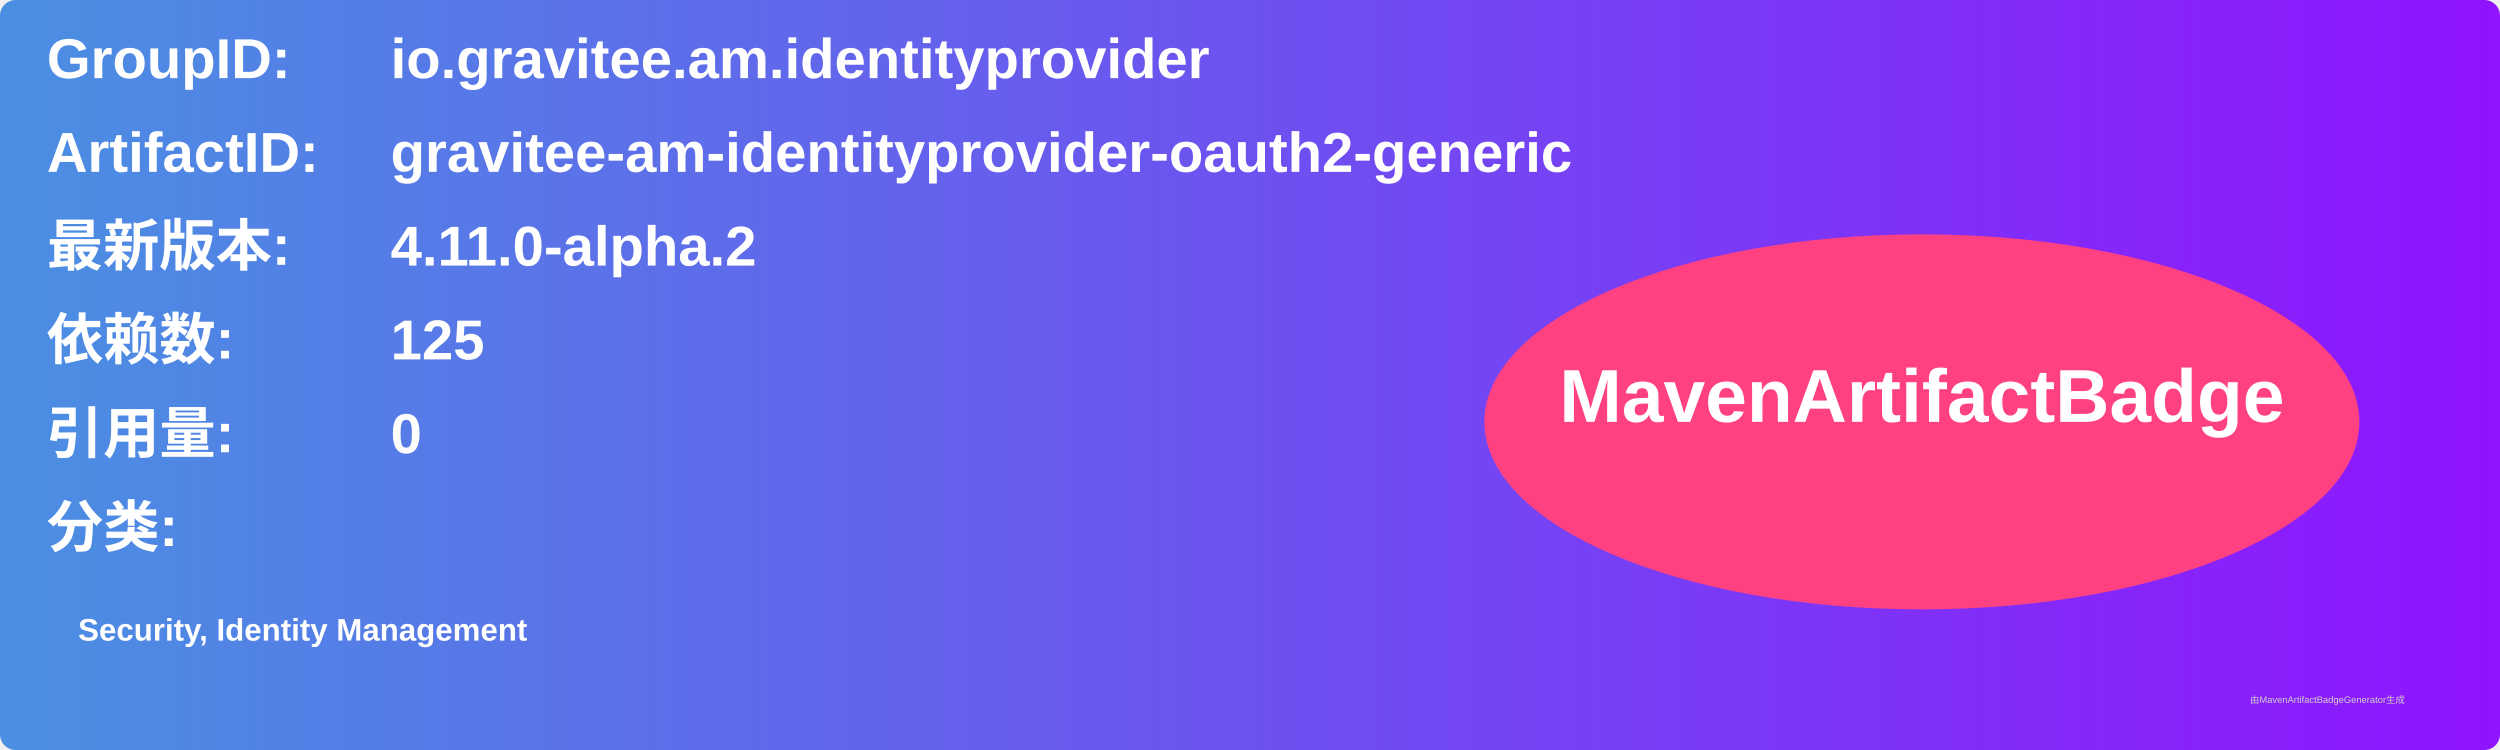
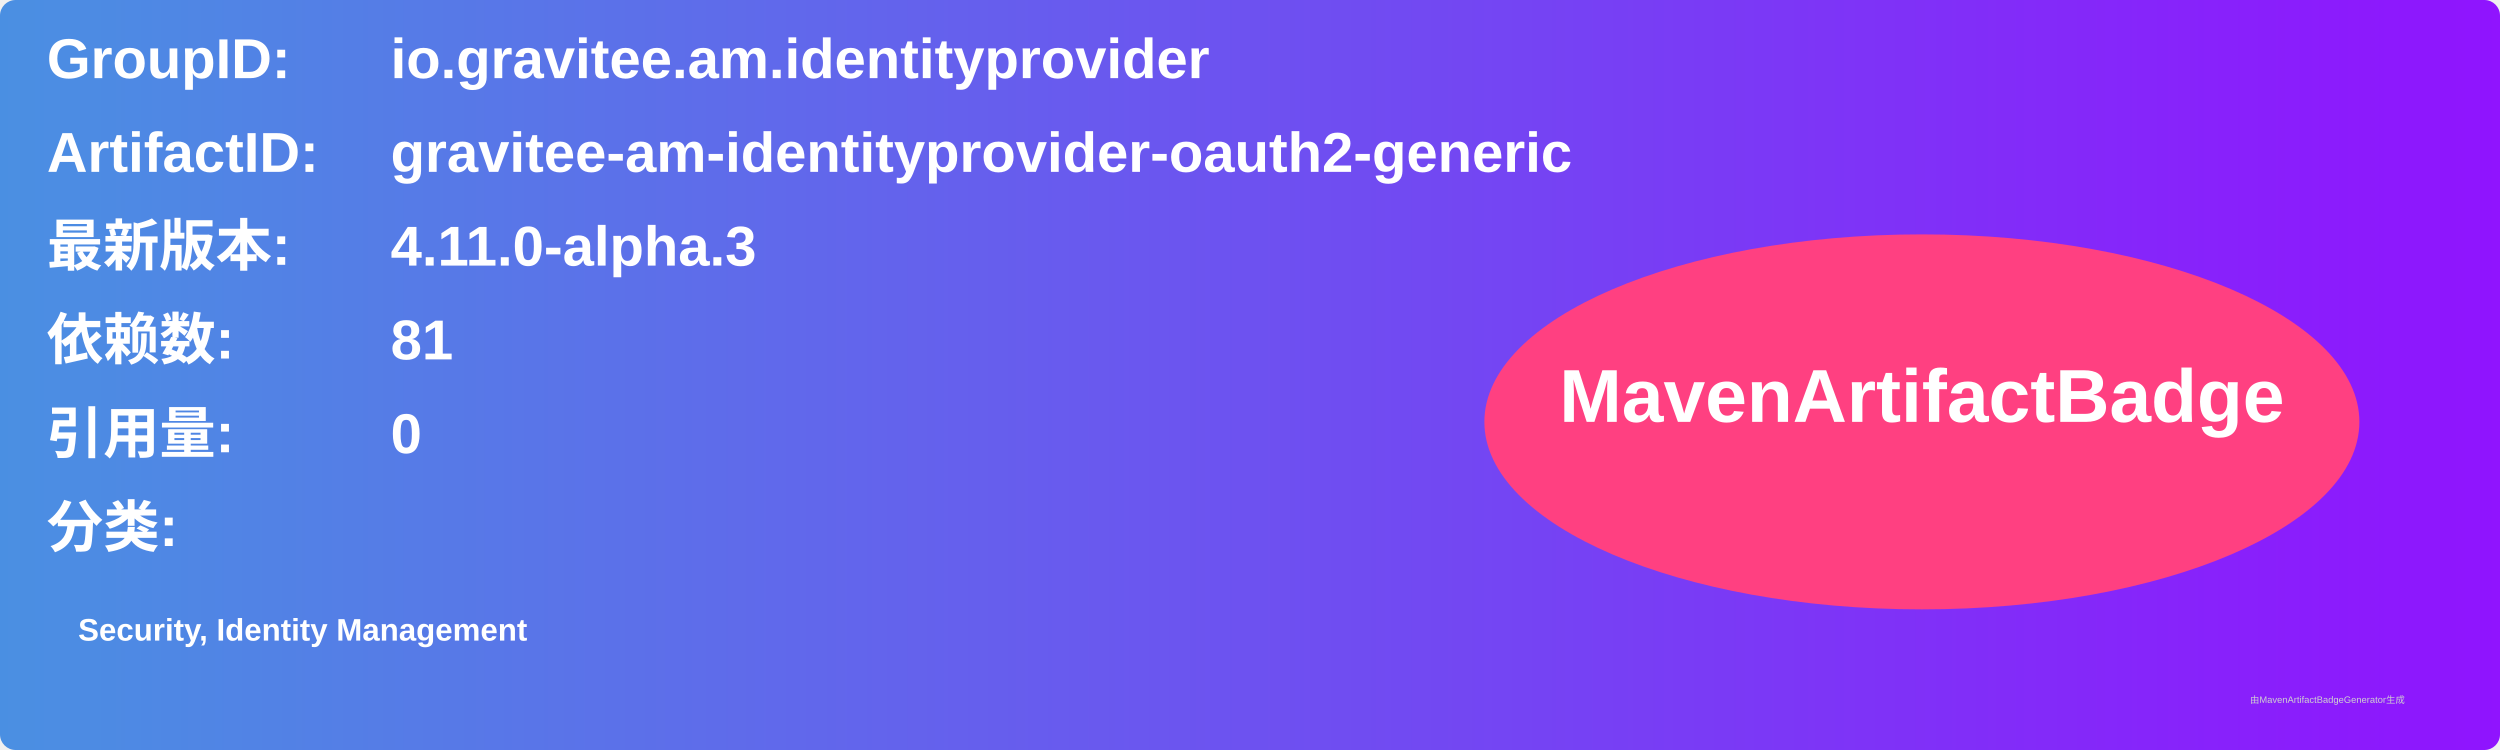
<svg xmlns="http://www.w3.org/2000/svg" width="800" height="240" viewBox="0 0 800 240">
  <linearGradient id="grad" x1="0%" y1="0%" x2="100%" y2="0%">
    <stop offset="0%" stop-color="#4a90e2" />
    <stop offset="100%" stop-color="#9013fe" />
  </linearGradient>
  <rect width="100%" height="100%" rx="5" ry="5" fill="url(#grad)" />
  <g transform="translate(15, 15)">
    <text x="0" y="10" font-family="Arial" font-size="18" fill="white" font-weight="bold" width="260">GroupID:</text>
    <text x="110" y="10" font-family="Arial" font-size="18" fill="white" font-weight="bold" width="460">io.gravitee.am.identityprovider</text>
    <text x="0" y="40" font-family="Arial" font-size="18" fill="white" font-weight="bold" width="260">ArtifactID:</text>
    <text x="110" y="40" font-family="Arial" font-size="18" fill="white" font-weight="bold" width="460">gravitee-am-identityprovider-oauth2-generic</text>
    <text x="0" y="70" font-family="Arial" font-size="18" fill="white" font-weight="bold">最新版本:</text>
    <text x="110" y="70" font-family="Arial" font-size="18" fill="white" font-weight="bold">
-       <tspan font-weight="bold">4.11.0-alpha.2</tspan>
+       <tspan font-weight="bold">4.11.0-alpha.3</tspan>
    </text>
    <text x="0" y="100" font-family="Arial" font-size="18" fill="white" font-weight="bold">依赖数: </text>
    <text x="110" y="100" font-family="Arial" font-size="18" fill="white">
-       <tspan font-weight="bold">125</tspan>
+       <tspan font-weight="bold">81</tspan>
    </text>
    <text x="0" y="130" font-family="Arial" font-size="18" fill="white" font-weight="bold">引用量: </text>
    <text x="110" y="130" font-family="Arial" font-size="18" fill="white">
      <tspan font-weight="bold">0</tspan>
    </text>
    <text x="0" y="160" font-family="Arial" font-size="18" fill="white" font-weight="bold">分类:</text>
    <text x="10" y="190" font-family="Arial" font-size="10" fill="white">
      <tspan font-weight="bold">Security, Identity Management</tspan>
    </text>
    <ellipse cx="600" cy="120" rx="140" ry="60" fill="#ff4081" />
    <text x="600" y="120" text-anchor="middle" font-family="Arial" font-size="24" fill="white" font-weight="bold">MavenArtifactBadge</text>
  </g>
  <text x="720" y="225" font-family="Arial" font-size="3" fill="#d0d0d0">由MavenArtifactBadgeGenerator生成</text>
</svg>
